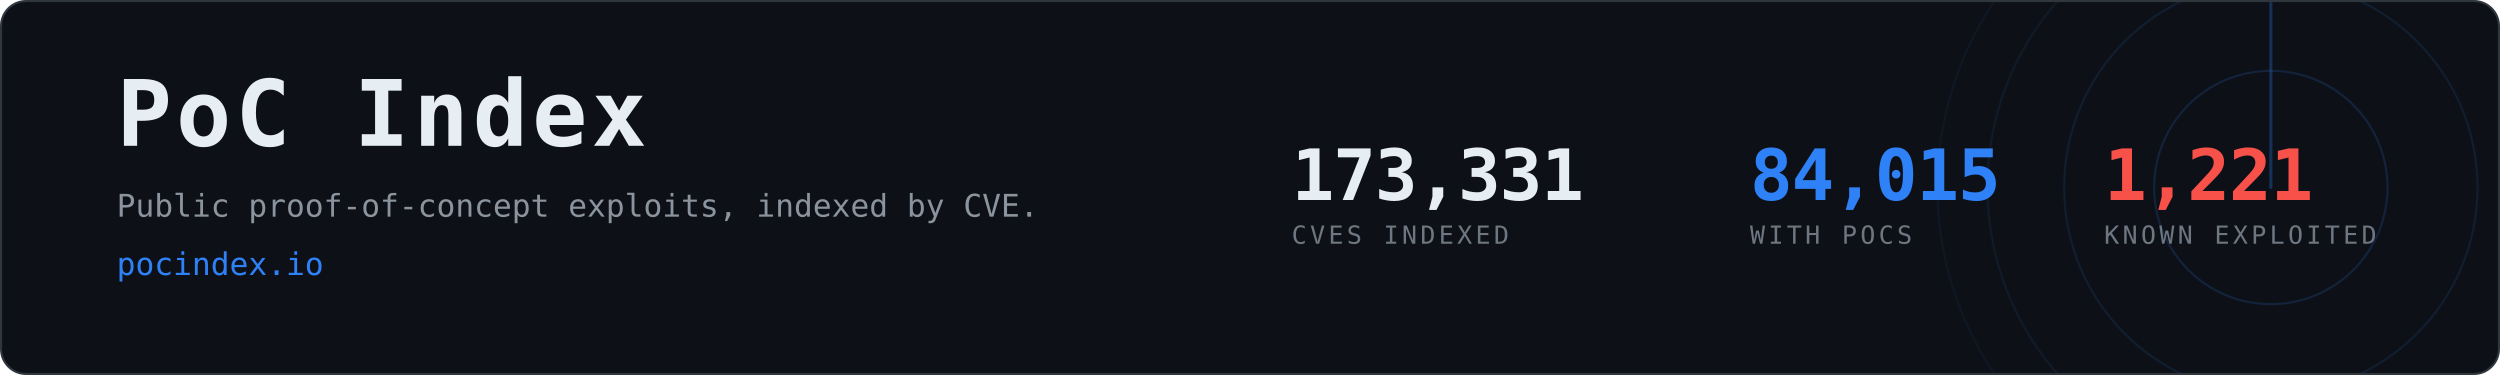
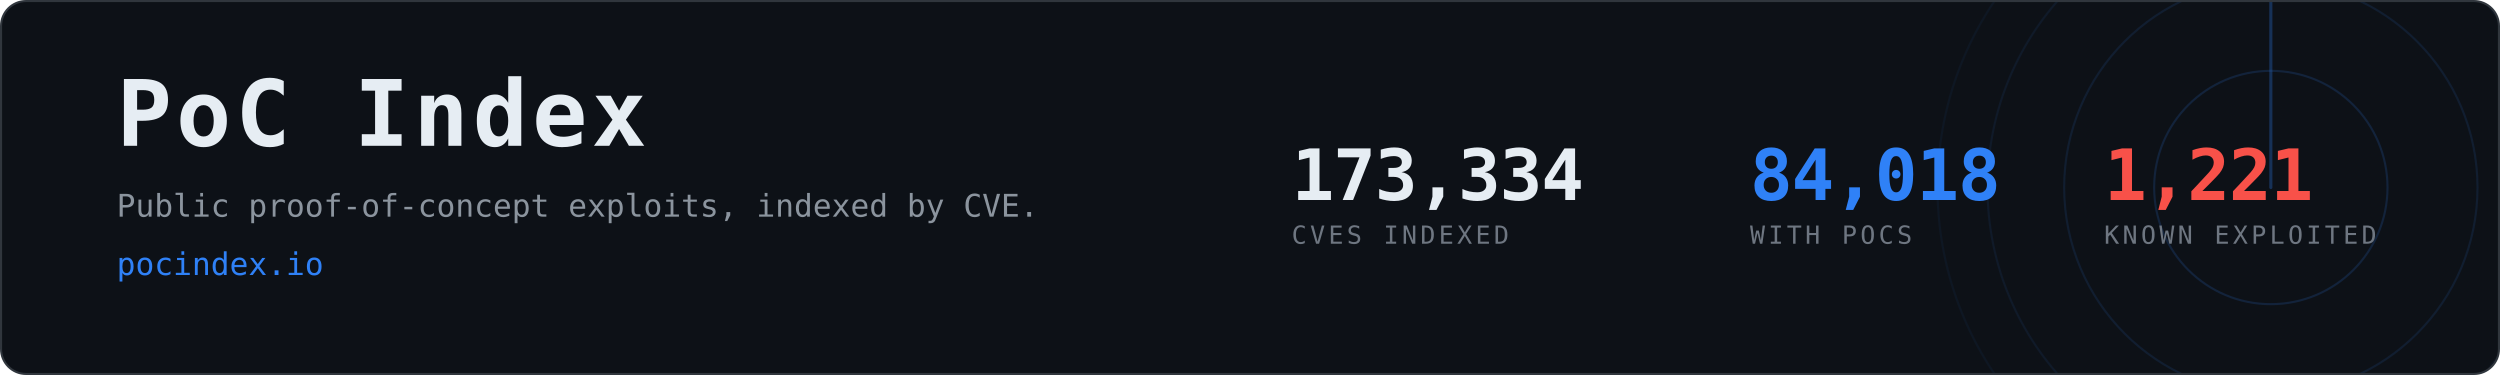
- <svg xmlns="http://www.w3.org/2000/svg" width="1200" height="180" viewBox="0 0 1200 180" role="img" aria-label="PoC Index, 84,015 CVEs with public proof-of-concept exploits">
+ <svg xmlns="http://www.w3.org/2000/svg" width="1200" height="180" viewBox="0 0 1200 180" role="img" aria-label="PoC Index, 84,018 CVEs with public proof-of-concept exploits">
  <clipPath id="card">
    <rect x="1" y="1" width="1198" height="178" rx="12" />
  </clipPath>
  <rect x="0.5" y="0.5" width="1199" height="179" rx="12" fill="#0d1117" stroke="#30363d" />
  <g clip-path="url(#card)" opacity="0.6">
    <g>
      <circle cx="1090" cy="90" r="56.0" fill="none" stroke="#2f81f7" stroke-width="1" opacity="0.270" />
      <circle cx="1090" cy="90" r="99.2" fill="none" stroke="#2f81f7" stroke-width="1" opacity="0.195" />
      <circle cx="1090" cy="90" r="136.0" fill="none" stroke="#2f81f7" stroke-width="1" opacity="0.135" />
      <circle cx="1090" cy="90" r="160.0" fill="none" stroke="#2f81f7" stroke-width="1" opacity="0.090" />
      <line x1="1090" y1="90" x2="1090" y2="-70.0" stroke="#2f81f7" stroke-width="1.5" stroke-linecap="round" opacity="0.480">
        <animateTransform attributeName="transform" type="rotate" from="0 1090 90" to="360 1090 90" dur="8s" repeatCount="indefinite" />
      </line>
    </g>
  </g>
  <text x="56" y="70" font-family="ui-monospace,SFMono-Regular,Menlo,Consolas,monospace" font-size="44" font-weight="700" fill="#e6edf3" letter-spacing="2">PoC Index</text>
  <text x="56" y="104" font-family="ui-monospace,SFMono-Regular,Menlo,Consolas,monospace" font-size="15" fill="#8b949e">
    Public proof-of-concept exploits, indexed by CVE.</text>
  <text x="56" y="132" font-family="ui-monospace,SFMono-Regular,Menlo,Consolas,monospace" font-size="15" fill="#2f81f7">pocindex.io</text>
-   <text x="620" y="96" font-family="ui-monospace,SFMono-Regular,Menlo,Consolas,monospace" font-size="34" font-weight="700" fill="#e6edf3" letter-spacing="-0.5">173,331</text>
+   <text x="620" y="96" font-family="ui-monospace,SFMono-Regular,Menlo,Consolas,monospace" font-size="34" font-weight="700" fill="#e6edf3" letter-spacing="-0.5">173,334</text>
  <text x="620" y="117" font-family="ui-monospace,SFMono-Regular,Menlo,Consolas,monospace" font-size="12" fill="#6e7681" letter-spacing="1.6">CVES INDEXED</text>
-   <text x="840" y="96" font-family="ui-monospace,SFMono-Regular,Menlo,Consolas,monospace" font-size="34" font-weight="700" fill="#2f81f7" letter-spacing="-0.5">84,015</text>
+   <text x="840" y="96" font-family="ui-monospace,SFMono-Regular,Menlo,Consolas,monospace" font-size="34" font-weight="700" fill="#2f81f7" letter-spacing="-0.5">84,018</text>
  <text x="840" y="117" font-family="ui-monospace,SFMono-Regular,Menlo,Consolas,monospace" font-size="12" fill="#6e7681" letter-spacing="1.6">WITH POCS</text>
  <text x="1010" y="96" font-family="ui-monospace,SFMono-Regular,Menlo,Consolas,monospace" font-size="34" font-weight="700" fill="#f85149" letter-spacing="-0.5">1,221</text>
  <text x="1010" y="117" font-family="ui-monospace,SFMono-Regular,Menlo,Consolas,monospace" font-size="12" fill="#6e7681" letter-spacing="1.6">KNOWN EXPLOITED</text>
</svg>
